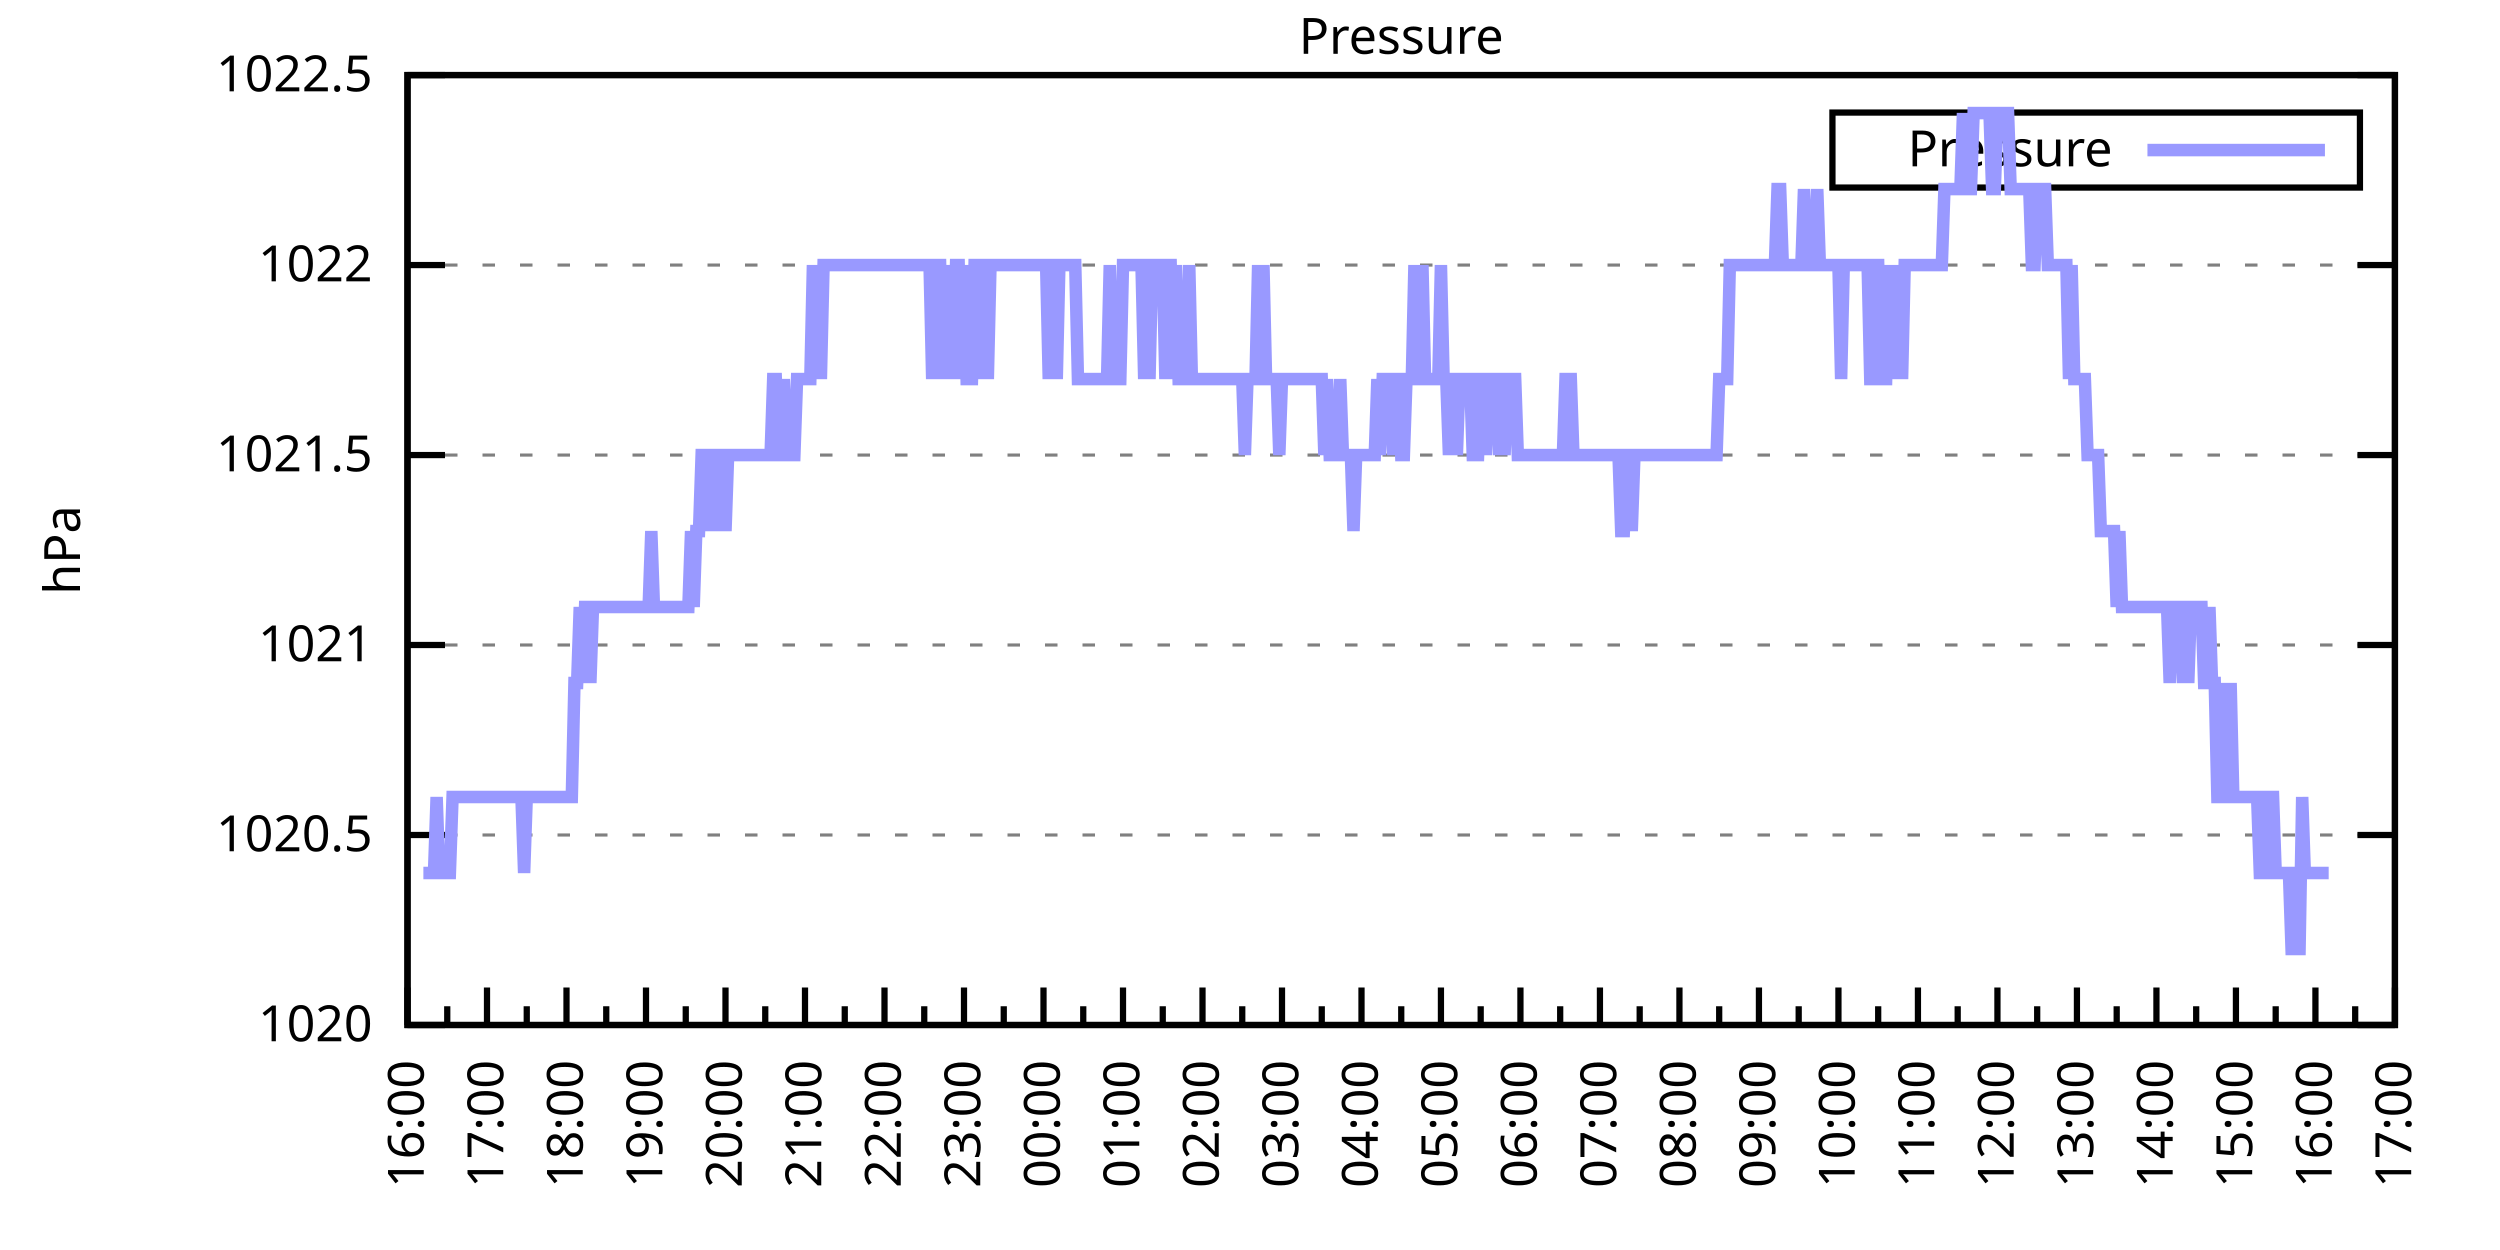
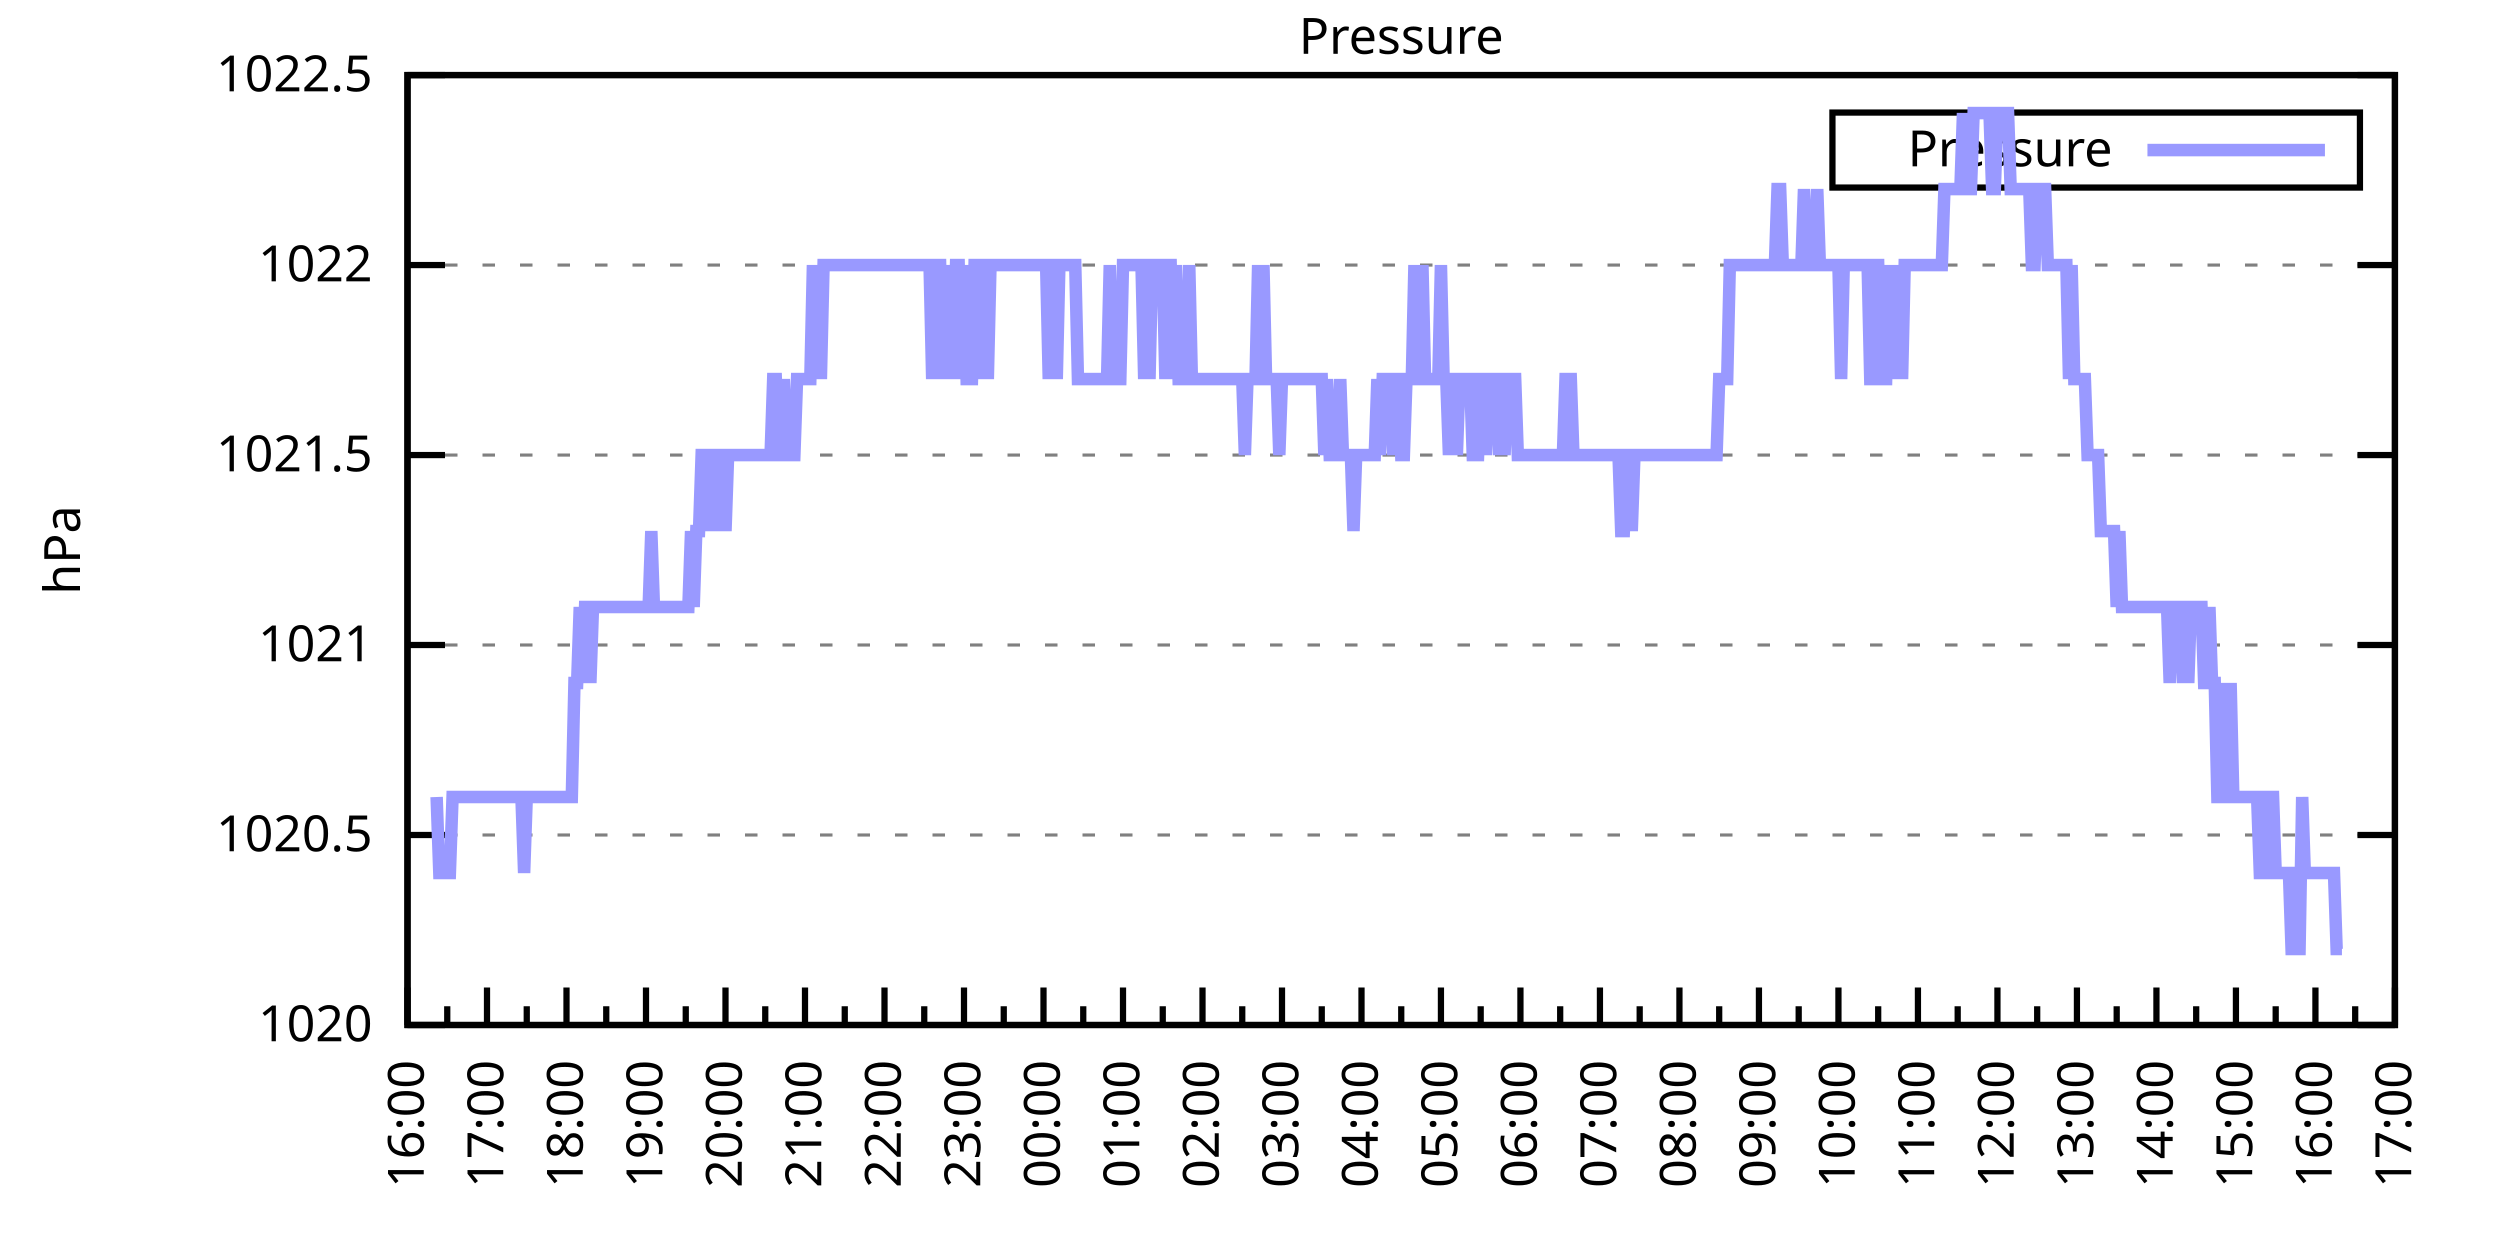
<svg xmlns="http://www.w3.org/2000/svg" xmlns:xlink="http://www.w3.org/1999/xlink" width="400" height="200" viewBox="0 0 400 200">
  <g id="gnuplot_canvas">
    <rect x="0" y="0" width="400" height="200" fill="none" />
    <defs>
      <circle id="gpDot" r="0.5" stroke-width="0.5" stroke="currentColor" />
      <path id="gpPt0" stroke-width="0.333" stroke="currentColor" d="M-1,0 h2 M0,-1 v2" />
      <path id="gpPt1" stroke-width="0.333" stroke="currentColor" d="M-1,-1 L1,1 M1,-1 L-1,1" />
      <path id="gpPt2" stroke-width="0.333" stroke="currentColor" d="M-1,0 L1,0 M0,-1 L0,1 M-1,-1 L1,1 M-1,1 L1,-1" />
      <rect id="gpPt3" stroke-width="0.333" stroke="currentColor" x="-1" y="-1" width="2" height="2" />
      <rect id="gpPt4" stroke-width="0.333" stroke="currentColor" fill="currentColor" x="-1" y="-1" width="2" height="2" />
      <circle id="gpPt5" stroke-width="0.333" stroke="currentColor" cx="0" cy="0" r="1" />
      <use xlink:href="#gpPt5" id="gpPt6" fill="currentColor" stroke="none" />
      <path id="gpPt7" stroke-width="0.333" stroke="currentColor" d="M0,-1.33 L-1.33,0.67 L1.33,0.67 z" />
      <use xlink:href="#gpPt7" id="gpPt8" fill="currentColor" stroke="none" />
      <use xlink:href="#gpPt7" id="gpPt9" stroke="currentColor" transform="rotate(180)" />
      <use xlink:href="#gpPt9" id="gpPt10" fill="currentColor" stroke="none" />
      <use xlink:href="#gpPt3" id="gpPt11" stroke="currentColor" transform="rotate(45)" />
      <use xlink:href="#gpPt11" id="gpPt12" fill="currentColor" stroke="none" />
      <path id="gpPt13" stroke-width="0.333" stroke="currentColor" d="M0,1.330 L1.265,0.411 L0.782,-1.067 L-0.782,-1.076 L-1.265,0.411 z" />
      <use xlink:href="#gpPt13" id="gpPt14" fill="currentColor" stroke="none" />
      <filter id="textbox" filterUnits="objectBoundingBox" x="0" y="0" height="1" width="1">
        <feFlood flood-color="white" flood-opacity="1" result="bgnd" />
        <feComposite in="SourceGraphic" in2="bgnd" operator="atop" />
      </filter>
      <filter id="greybox" filterUnits="objectBoundingBox" x="0" y="0" height="1" width="1">
        <feFlood flood-color="lightgrey" flood-opacity="1" result="grey" />
        <feComposite in="SourceGraphic" in2="grey" operator="atop" />
      </filter>
    </defs>
    <g fill="none" color="white" stroke="currentColor" stroke-width="1.00" stroke-linecap="butt" stroke-linejoin="miter">
</g>
    <g fill="none" color="black" stroke="currentColor" stroke-width="1.00" stroke-linecap="butt" stroke-linejoin="miter">
      <g stroke="none" shape-rendering="crispEdges">
        <polygon fill="rgb(255, 255, 255)" points="65.20,164.00 383.18,164.00 383.18,12.02 65.20,12.02 " />
      </g>
    </g>
    <g fill="none" color="black" stroke="currentColor" stroke-width="1.00" stroke-linecap="butt" stroke-linejoin="miter">
</g>
    <g fill="none" color="black" stroke="black" stroke-width="0.50" stroke-linecap="butt" stroke-linejoin="miter">
</g>
    <g fill="none" color="gray" stroke="currentColor" stroke-width="0.50" stroke-linecap="butt" stroke-linejoin="miter">
      <path stroke="gray" stroke-dasharray="2,4" class="gridline" d="M65.20,164.00 L383.19,164.00  " />
    </g>
    <g fill="none" color="gray" stroke="gray" stroke-width="1.00" stroke-linecap="butt" stroke-linejoin="miter">
</g>
    <g fill="none" color="black" stroke="currentColor" stroke-width="1.00" stroke-linecap="butt" stroke-linejoin="miter">
      <path stroke="black" d="M65.20,164.00 L71.20,164.00 M383.19,164.00 L377.19,164.00  " />
      <g transform="translate(59.60,166.60)" stroke="none" fill="black" font-family="Sans" font-size="8.00" text-anchor="end">
        <text>
          <tspan font-family="Sans"> 1020</tspan>
        </text>
      </g>
    </g>
    <g fill="none" color="black" stroke="currentColor" stroke-width="1.00" stroke-linecap="butt" stroke-linejoin="miter">
</g>
    <g fill="none" color="black" stroke="black" stroke-width="0.50" stroke-linecap="butt" stroke-linejoin="miter">
</g>
    <g fill="none" color="gray" stroke="currentColor" stroke-width="0.50" stroke-linecap="butt" stroke-linejoin="miter">
      <path stroke="gray" stroke-dasharray="2,4" class="gridline" d="M65.20,133.60 L383.19,133.60  " />
    </g>
    <g fill="none" color="gray" stroke="gray" stroke-width="1.00" stroke-linecap="butt" stroke-linejoin="miter">
</g>
    <g fill="none" color="black" stroke="currentColor" stroke-width="1.00" stroke-linecap="butt" stroke-linejoin="miter">
      <path stroke="black" d="M65.20,133.60 L71.20,133.60 M383.19,133.60 L377.19,133.60  " />
      <g transform="translate(59.60,136.20)" stroke="none" fill="black" font-family="Sans" font-size="8.00" text-anchor="end">
        <text>
          <tspan font-family="Sans"> 1020.5</tspan>
        </text>
      </g>
    </g>
    <g fill="none" color="black" stroke="currentColor" stroke-width="1.00" stroke-linecap="butt" stroke-linejoin="miter">
</g>
    <g fill="none" color="black" stroke="black" stroke-width="0.50" stroke-linecap="butt" stroke-linejoin="miter">
</g>
    <g fill="none" color="gray" stroke="currentColor" stroke-width="0.50" stroke-linecap="butt" stroke-linejoin="miter">
      <path stroke="gray" stroke-dasharray="2,4" class="gridline" d="M65.20,103.20 L383.19,103.20  " />
    </g>
    <g fill="none" color="gray" stroke="gray" stroke-width="1.00" stroke-linecap="butt" stroke-linejoin="miter">
</g>
    <g fill="none" color="black" stroke="currentColor" stroke-width="1.00" stroke-linecap="butt" stroke-linejoin="miter">
      <path stroke="black" d="M65.20,103.20 L71.20,103.20 M383.19,103.20 L377.19,103.20  " />
      <g transform="translate(59.60,105.80)" stroke="none" fill="black" font-family="Sans" font-size="8.00" text-anchor="end">
        <text>
          <tspan font-family="Sans"> 1021</tspan>
        </text>
      </g>
    </g>
    <g fill="none" color="black" stroke="currentColor" stroke-width="1.00" stroke-linecap="butt" stroke-linejoin="miter">
</g>
    <g fill="none" color="black" stroke="black" stroke-width="0.50" stroke-linecap="butt" stroke-linejoin="miter">
</g>
    <g fill="none" color="gray" stroke="currentColor" stroke-width="0.50" stroke-linecap="butt" stroke-linejoin="miter">
      <path stroke="gray" stroke-dasharray="2,4" class="gridline" d="M65.20,72.81 L383.19,72.81  " />
    </g>
    <g fill="none" color="gray" stroke="gray" stroke-width="1.00" stroke-linecap="butt" stroke-linejoin="miter">
</g>
    <g fill="none" color="black" stroke="currentColor" stroke-width="1.00" stroke-linecap="butt" stroke-linejoin="miter">
      <path stroke="black" d="M65.20,72.81 L71.20,72.81 M383.19,72.81 L377.19,72.81  " />
      <g transform="translate(59.60,75.41)" stroke="none" fill="black" font-family="Sans" font-size="8.00" text-anchor="end">
        <text>
          <tspan font-family="Sans"> 1021.5</tspan>
        </text>
      </g>
    </g>
    <g fill="none" color="black" stroke="currentColor" stroke-width="1.00" stroke-linecap="butt" stroke-linejoin="miter">
</g>
    <g fill="none" color="black" stroke="black" stroke-width="0.50" stroke-linecap="butt" stroke-linejoin="miter">
</g>
    <g fill="none" color="gray" stroke="currentColor" stroke-width="0.50" stroke-linecap="butt" stroke-linejoin="miter">
      <path stroke="gray" stroke-dasharray="2,4" class="gridline" d="M65.20,42.41 L383.19,42.41  " />
    </g>
    <g fill="none" color="gray" stroke="gray" stroke-width="1.00" stroke-linecap="butt" stroke-linejoin="miter">
</g>
    <g fill="none" color="black" stroke="currentColor" stroke-width="1.00" stroke-linecap="butt" stroke-linejoin="miter">
      <path stroke="black" d="M65.20,42.41 L71.20,42.41 M383.19,42.41 L377.19,42.41  " />
      <g transform="translate(59.60,45.01)" stroke="none" fill="black" font-family="Sans" font-size="8.00" text-anchor="end">
        <text>
          <tspan font-family="Sans"> 1022</tspan>
        </text>
      </g>
    </g>
    <g fill="none" color="black" stroke="currentColor" stroke-width="1.00" stroke-linecap="butt" stroke-linejoin="miter">
</g>
    <g fill="none" color="black" stroke="black" stroke-width="0.50" stroke-linecap="butt" stroke-linejoin="miter">
</g>
    <g fill="none" color="gray" stroke="currentColor" stroke-width="0.50" stroke-linecap="butt" stroke-linejoin="miter">
      <path stroke="gray" stroke-dasharray="2,4" class="gridline" d="M65.20,12.01 L383.19,12.01  " />
    </g>
    <g fill="none" color="gray" stroke="gray" stroke-width="1.00" stroke-linecap="butt" stroke-linejoin="miter">
</g>
    <g fill="none" color="black" stroke="currentColor" stroke-width="1.00" stroke-linecap="butt" stroke-linejoin="miter">
      <path stroke="black" d="M65.20,12.01 L71.20,12.01 M383.19,12.01 L377.19,12.01  " />
      <g transform="translate(59.60,14.61)" stroke="none" fill="black" font-family="Sans" font-size="8.00" text-anchor="end">
        <text>
          <tspan font-family="Sans"> 1022.5</tspan>
        </text>
      </g>
    </g>
    <g fill="none" color="black" stroke="currentColor" stroke-width="1.00" stroke-linecap="butt" stroke-linejoin="miter">
      <path stroke="black" d="M65.20,164.00 L65.20,158.00  " />
      <g transform="translate(67.80,169.60) rotate(270)" stroke="none" fill="black" font-family="Sans" font-size="8.00" text-anchor="end">
        <text>
          <tspan font-family="Sans">16:00</tspan>
        </text>
      </g>
    </g>
    <g fill="none" color="black" stroke="currentColor" stroke-width="1.00" stroke-linecap="butt" stroke-linejoin="miter">
      <path stroke="black" d="M71.56,164.00 L71.56,161.00 M77.92,164.00 L77.92,158.00  " />
      <g transform="translate(80.52,169.60) rotate(270)" stroke="none" fill="black" font-family="Sans" font-size="8.00" text-anchor="end">
        <text>
          <tspan font-family="Sans">17:00</tspan>
        </text>
      </g>
    </g>
    <g fill="none" color="black" stroke="currentColor" stroke-width="1.00" stroke-linecap="butt" stroke-linejoin="miter">
      <path stroke="black" d="M84.28,164.00 L84.28,161.00 M90.64,164.00 L90.64,158.00  " />
      <g transform="translate(93.24,169.60) rotate(270)" stroke="none" fill="black" font-family="Sans" font-size="8.00" text-anchor="end">
        <text>
          <tspan font-family="Sans">18:00</tspan>
        </text>
      </g>
    </g>
    <g fill="none" color="black" stroke="currentColor" stroke-width="1.00" stroke-linecap="butt" stroke-linejoin="miter">
      <path stroke="black" d="M97.00,164.00 L97.00,161.00 M103.36,164.00 L103.36,158.00  " />
      <g transform="translate(105.96,169.60) rotate(270)" stroke="none" fill="black" font-family="Sans" font-size="8.00" text-anchor="end">
        <text>
          <tspan font-family="Sans">19:00</tspan>
        </text>
      </g>
    </g>
    <g fill="none" color="black" stroke="currentColor" stroke-width="1.00" stroke-linecap="butt" stroke-linejoin="miter">
      <path stroke="black" d="M109.72,164.00 L109.72,161.00 M116.08,164.00 L116.08,158.00  " />
      <g transform="translate(118.68,169.60) rotate(270)" stroke="none" fill="black" font-family="Sans" font-size="8.00" text-anchor="end">
        <text>
          <tspan font-family="Sans">20:00</tspan>
        </text>
      </g>
    </g>
    <g fill="none" color="black" stroke="currentColor" stroke-width="1.00" stroke-linecap="butt" stroke-linejoin="miter">
      <path stroke="black" d="M122.44,164.00 L122.44,161.00 M128.80,164.00 L128.80,158.00  " />
      <g transform="translate(131.40,169.60) rotate(270)" stroke="none" fill="black" font-family="Sans" font-size="8.00" text-anchor="end">
        <text>
          <tspan font-family="Sans">21:00</tspan>
        </text>
      </g>
    </g>
    <g fill="none" color="black" stroke="currentColor" stroke-width="1.00" stroke-linecap="butt" stroke-linejoin="miter">
      <path stroke="black" d="M135.16,164.00 L135.16,161.00 M141.52,164.00 L141.52,158.00  " />
      <g transform="translate(144.12,169.60) rotate(270)" stroke="none" fill="black" font-family="Sans" font-size="8.00" text-anchor="end">
        <text>
          <tspan font-family="Sans">22:00</tspan>
        </text>
      </g>
    </g>
    <g fill="none" color="black" stroke="currentColor" stroke-width="1.00" stroke-linecap="butt" stroke-linejoin="miter">
      <path stroke="black" d="M147.88,164.00 L147.88,161.00 M154.24,164.00 L154.24,158.00  " />
      <g transform="translate(156.84,169.60) rotate(270)" stroke="none" fill="black" font-family="Sans" font-size="8.00" text-anchor="end">
        <text>
          <tspan font-family="Sans">23:00</tspan>
        </text>
      </g>
    </g>
    <g fill="none" color="black" stroke="currentColor" stroke-width="1.00" stroke-linecap="butt" stroke-linejoin="miter">
      <path stroke="black" d="M160.60,164.00 L160.60,161.00 M166.96,164.00 L166.96,158.00  " />
      <g transform="translate(169.56,169.60) rotate(270)" stroke="none" fill="black" font-family="Sans" font-size="8.00" text-anchor="end">
        <text>
          <tspan font-family="Sans">00:00</tspan>
        </text>
      </g>
    </g>
    <g fill="none" color="black" stroke="currentColor" stroke-width="1.00" stroke-linecap="butt" stroke-linejoin="miter">
      <path stroke="black" d="M173.32,164.00 L173.32,161.00 M179.68,164.00 L179.68,158.00  " />
      <g transform="translate(182.28,169.60) rotate(270)" stroke="none" fill="black" font-family="Sans" font-size="8.00" text-anchor="end">
        <text>
          <tspan font-family="Sans">01:00</tspan>
        </text>
      </g>
    </g>
    <g fill="none" color="black" stroke="currentColor" stroke-width="1.00" stroke-linecap="butt" stroke-linejoin="miter">
      <path stroke="black" d="M186.04,164.00 L186.04,161.00 M192.40,164.00 L192.40,158.00  " />
      <g transform="translate(195.00,169.60) rotate(270)" stroke="none" fill="black" font-family="Sans" font-size="8.00" text-anchor="end">
        <text>
          <tspan font-family="Sans">02:00</tspan>
        </text>
      </g>
    </g>
    <g fill="none" color="black" stroke="currentColor" stroke-width="1.00" stroke-linecap="butt" stroke-linejoin="miter">
      <path stroke="black" d="M198.76,164.00 L198.76,161.00 M205.12,164.00 L205.12,158.00  " />
      <g transform="translate(207.72,169.60) rotate(270)" stroke="none" fill="black" font-family="Sans" font-size="8.00" text-anchor="end">
        <text>
          <tspan font-family="Sans">03:00</tspan>
        </text>
      </g>
    </g>
    <g fill="none" color="black" stroke="currentColor" stroke-width="1.00" stroke-linecap="butt" stroke-linejoin="miter">
      <path stroke="black" d="M211.48,164.00 L211.48,161.00 M217.84,164.00 L217.84,158.00  " />
      <g transform="translate(220.44,169.60) rotate(270)" stroke="none" fill="black" font-family="Sans" font-size="8.00" text-anchor="end">
        <text>
          <tspan font-family="Sans">04:00</tspan>
        </text>
      </g>
    </g>
    <g fill="none" color="black" stroke="currentColor" stroke-width="1.00" stroke-linecap="butt" stroke-linejoin="miter">
      <path stroke="black" d="M224.20,164.00 L224.20,161.00 M230.55,164.00 L230.55,158.00  " />
      <g transform="translate(233.15,169.60) rotate(270)" stroke="none" fill="black" font-family="Sans" font-size="8.00" text-anchor="end">
        <text>
          <tspan font-family="Sans">05:00</tspan>
        </text>
      </g>
    </g>
    <g fill="none" color="black" stroke="currentColor" stroke-width="1.00" stroke-linecap="butt" stroke-linejoin="miter">
      <path stroke="black" d="M236.91,164.00 L236.91,161.00 M243.27,164.00 L243.27,158.00  " />
      <g transform="translate(245.87,169.60) rotate(270)" stroke="none" fill="black" font-family="Sans" font-size="8.00" text-anchor="end">
        <text>
          <tspan font-family="Sans">06:00</tspan>
        </text>
      </g>
    </g>
    <g fill="none" color="black" stroke="currentColor" stroke-width="1.00" stroke-linecap="butt" stroke-linejoin="miter">
      <path stroke="black" d="M249.63,164.00 L249.63,161.00 M255.99,164.00 L255.99,158.00  " />
      <g transform="translate(258.59,169.60) rotate(270)" stroke="none" fill="black" font-family="Sans" font-size="8.00" text-anchor="end">
        <text>
          <tspan font-family="Sans">07:00</tspan>
        </text>
      </g>
    </g>
    <g fill="none" color="black" stroke="currentColor" stroke-width="1.00" stroke-linecap="butt" stroke-linejoin="miter">
      <path stroke="black" d="M262.35,164.00 L262.35,161.00 M268.71,164.00 L268.71,158.00  " />
      <g transform="translate(271.31,169.60) rotate(270)" stroke="none" fill="black" font-family="Sans" font-size="8.00" text-anchor="end">
        <text>
          <tspan font-family="Sans">08:00</tspan>
        </text>
      </g>
    </g>
    <g fill="none" color="black" stroke="currentColor" stroke-width="1.00" stroke-linecap="butt" stroke-linejoin="miter">
      <path stroke="black" d="M275.07,164.00 L275.07,161.00 M281.43,164.00 L281.43,158.00  " />
      <g transform="translate(284.03,169.60) rotate(270)" stroke="none" fill="black" font-family="Sans" font-size="8.00" text-anchor="end">
        <text>
          <tspan font-family="Sans">09:00</tspan>
        </text>
      </g>
    </g>
    <g fill="none" color="black" stroke="currentColor" stroke-width="1.00" stroke-linecap="butt" stroke-linejoin="miter">
      <path stroke="black" d="M287.79,164.00 L287.79,161.00 M294.15,164.00 L294.15,158.00  " />
      <g transform="translate(296.75,169.60) rotate(270)" stroke="none" fill="black" font-family="Sans" font-size="8.00" text-anchor="end">
        <text>
          <tspan font-family="Sans">10:00</tspan>
        </text>
      </g>
    </g>
    <g fill="none" color="black" stroke="currentColor" stroke-width="1.00" stroke-linecap="butt" stroke-linejoin="miter">
      <path stroke="black" d="M300.51,164.00 L300.51,161.00 M306.87,164.00 L306.87,158.00  " />
      <g transform="translate(309.47,169.60) rotate(270)" stroke="none" fill="black" font-family="Sans" font-size="8.00" text-anchor="end">
        <text>
          <tspan font-family="Sans">11:00</tspan>
        </text>
      </g>
    </g>
    <g fill="none" color="black" stroke="currentColor" stroke-width="1.00" stroke-linecap="butt" stroke-linejoin="miter">
      <path stroke="black" d="M313.23,164.00 L313.23,161.00 M319.59,164.00 L319.59,158.00  " />
      <g transform="translate(322.19,169.60) rotate(270)" stroke="none" fill="black" font-family="Sans" font-size="8.00" text-anchor="end">
        <text>
          <tspan font-family="Sans">12:00</tspan>
        </text>
      </g>
    </g>
    <g fill="none" color="black" stroke="currentColor" stroke-width="1.00" stroke-linecap="butt" stroke-linejoin="miter">
      <path stroke="black" d="M325.95,164.00 L325.95,161.00 M332.31,164.00 L332.31,158.00  " />
      <g transform="translate(334.91,169.60) rotate(270)" stroke="none" fill="black" font-family="Sans" font-size="8.00" text-anchor="end">
        <text>
          <tspan font-family="Sans">13:00</tspan>
        </text>
      </g>
    </g>
    <g fill="none" color="black" stroke="currentColor" stroke-width="1.00" stroke-linecap="butt" stroke-linejoin="miter">
      <path stroke="black" d="M338.67,164.00 L338.67,161.00 M345.03,164.00 L345.03,158.00  " />
      <g transform="translate(347.63,169.60) rotate(270)" stroke="none" fill="black" font-family="Sans" font-size="8.00" text-anchor="end">
        <text>
          <tspan font-family="Sans">14:00</tspan>
        </text>
      </g>
    </g>
    <g fill="none" color="black" stroke="currentColor" stroke-width="1.00" stroke-linecap="butt" stroke-linejoin="miter">
      <path stroke="black" d="M351.39,164.00 L351.39,161.00 M357.75,164.00 L357.75,158.00  " />
      <g transform="translate(360.35,169.60) rotate(270)" stroke="none" fill="black" font-family="Sans" font-size="8.00" text-anchor="end">
        <text>
          <tspan font-family="Sans">15:00</tspan>
        </text>
      </g>
    </g>
    <g fill="none" color="black" stroke="currentColor" stroke-width="1.00" stroke-linecap="butt" stroke-linejoin="miter">
      <path stroke="black" d="M364.11,164.00 L364.11,161.00 M370.47,164.00 L370.47,158.00  " />
      <g transform="translate(373.07,169.60) rotate(270)" stroke="none" fill="black" font-family="Sans" font-size="8.00" text-anchor="end">
        <text>
          <tspan font-family="Sans">16:00</tspan>
        </text>
      </g>
    </g>
    <g fill="none" color="black" stroke="currentColor" stroke-width="1.00" stroke-linecap="butt" stroke-linejoin="miter">
      <path stroke="black" d="M376.83,164.00 L376.83,161.00 M383.19,164.00 L383.19,158.00  " />
      <g transform="translate(385.79,169.60) rotate(270)" stroke="none" fill="black" font-family="Sans" font-size="8.00" text-anchor="end">
        <text>
          <tspan font-family="Sans">17:00</tspan>
        </text>
      </g>
    </g>
    <g fill="none" color="black" stroke="currentColor" stroke-width="1.00" stroke-linecap="butt" stroke-linejoin="miter">
</g>
    <g fill="none" color="black" stroke="currentColor" stroke-width="1.00" stroke-linecap="butt" stroke-linejoin="miter">
      <path stroke="black" d="M65.20,12.01 L65.20,164.00 L383.19,164.00 L383.19,12.01 L65.20,12.01 Z  " />
    </g>
    <g fill="none" color="black" stroke="currentColor" stroke-width="1.00" stroke-linecap="butt" stroke-linejoin="miter">
      <g transform="translate(12.80,88.01) rotate(270)" stroke="none" fill="black" font-family="Sans" font-size="8.00" text-anchor="middle">
        <text>
          <tspan font-family="Sans">hPa</tspan>
        </text>
      </g>
    </g>
    <g fill="none" color="black" stroke="currentColor" stroke-width="1.00" stroke-linecap="butt" stroke-linejoin="miter">
</g>
    <g fill="none" color="black" stroke="currentColor" stroke-width="1.00" stroke-linecap="butt" stroke-linejoin="miter">
      <path stroke="black" d="M293.19,30.01 L293.19,18.01 L377.59,18.01 L377.59,30.01 L293.19,30.01 Z  " />
    </g>
    <g id="Pressure_plot_1">
      <g fill="none" color="white" stroke="black" stroke-width="2.00" stroke-linecap="butt" stroke-linejoin="miter">
</g>
      <g fill="none" color="black" stroke="currentColor" stroke-width="2.00" stroke-linecap="butt" stroke-linejoin="miter">
        <g transform="translate(337.99,26.61)" stroke="none" fill="black" font-family="Sans" font-size="8.00" text-anchor="end">
          <text>
            <tspan font-family="Sans">Pressure</tspan>
          </text>
        </g>
      </g>
      <g fill="none" color="black" stroke="currentColor" stroke-width="2.00" stroke-linecap="butt" stroke-linejoin="miter">
-         <path stroke="rgb(153, 153, 255)" d="M343.59,24.01 L371.99,24.01 M67.74,139.68 L68.17,139.68 L68.59,139.68 L69.02,139.68 L69.44,139.68 L69.86,127.52   L70.29,139.68 L70.71,139.68 L71.14,139.68 L71.56,139.68 L71.98,139.68 L72.41,127.52 L72.83,127.52 L73.26,127.52   L73.68,127.52 L74.10,127.52 L74.53,127.52 L74.95,127.52 L75.38,127.52 L75.80,127.52 L76.22,127.52 L76.65,127.52   L77.07,127.52 L77.50,127.52 L77.92,127.52 L78.34,127.52 L78.77,127.52 L79.19,127.52 L79.62,127.52 L80.04,127.52   L80.46,127.52 L80.89,127.52 L81.31,127.52 L81.74,127.52 L82.16,127.52 L82.58,127.52 L83.01,127.52 L83.43,127.52   L83.86,139.68 L84.28,127.52 L84.70,127.52 L85.13,127.52 L85.55,127.52 L85.98,127.52 L86.40,127.52 L86.82,127.52   L87.25,127.52 L87.67,127.52 L88.10,127.52 L88.52,127.52 L88.94,127.52 L89.37,127.52 L89.79,127.52 L90.22,127.52   L90.64,127.52 L91.06,127.52 L91.49,127.52 L91.91,109.28 L92.34,109.28 L92.76,97.12 L93.18,109.28 L93.61,97.12   L94.03,97.12 L94.46,109.28 L94.88,97.12 L95.30,97.12 L95.73,97.12 L96.15,97.12 L96.58,97.12 L97.00,97.12   L97.42,97.12 L97.85,97.12 L98.27,97.12 L98.69,97.12 L99.12,97.12 L99.54,97.12 L99.97,97.12 L100.39,97.12   L100.81,97.12 L101.24,97.12 L101.66,97.12 L102.09,97.12 L102.51,97.12 L102.93,97.12 L103.36,97.12 L103.78,97.12   L104.21,84.97 L104.63,97.12 L105.05,97.12 L105.48,97.12 L105.90,97.12 L106.33,97.12 L106.75,97.12 L107.17,97.12   L107.60,97.12 L108.02,97.12 L108.45,97.12 L108.87,97.12 L109.29,97.12 L109.72,97.12 L110.14,97.12 L110.57,84.97   L110.99,97.12 L111.41,84.97 L111.84,84.97 L112.26,72.81 L112.69,72.81 L113.11,84.97 L113.53,72.81 L113.96,72.81   L114.38,72.81 L114.81,84.97 L115.23,72.81 L115.65,72.81 L116.08,84.97 L116.50,72.81 L116.93,72.81 L117.35,72.81   L117.77,72.81 L118.20,72.81 L118.62,72.81 L119.05,72.81 L119.47,72.81 L119.89,72.81 L120.32,72.81 L120.74,72.81   L121.17,72.81 L121.59,72.81 L122.01,72.81 L122.44,72.81 L122.86,72.81 L123.29,72.81 L123.71,60.65 L124.13,60.65   L124.56,72.81 L124.98,72.81 L125.41,60.65 L125.83,72.81 L126.25,72.81 L126.68,72.81 L127.10,72.81 L127.53,60.65   L127.95,60.65 L128.37,60.65 L128.80,60.65 L129.22,60.65 L129.65,60.65 L130.07,42.41 L130.49,60.65 L130.92,42.41   L131.34,60.65 L131.77,42.41 L132.19,42.41 L132.61,42.41 L133.04,42.41 L133.46,42.41 L133.89,42.41 L134.31,42.41   L134.73,42.41 L135.16,42.41 L135.58,42.41 L136.01,42.41 L136.43,42.41 L136.85,42.41 L137.28,42.41 L137.70,42.41   L138.13,42.41 L138.55,42.41 L138.97,42.41 L139.40,42.41 L139.82,42.41 L140.25,42.41 L140.67,42.41 L141.09,42.41   L141.52,42.41 L141.94,42.41 L142.37,42.41 L142.79,42.41 L143.21,42.41 L143.64,42.41 L144.06,42.41 L144.49,42.41   L144.91,42.41 L145.33,42.41 L145.76,42.41 L146.18,42.41 L146.61,42.41 L147.03,42.41 L147.45,42.41 L147.88,42.41   L148.30,42.41 L148.73,42.41 L149.15,60.65 L149.57,42.41 L150.00,42.41 L150.42,42.41 L150.85,60.65 L151.27,42.41   L151.69,60.65 L152.12,42.41 L152.54,60.65 L152.97,42.41 L153.39,42.41 L153.81,60.65 L154.24,42.41 L154.66,60.65   L155.09,60.65 L155.51,60.65 L155.93,42.41 L156.36,42.41 L156.78,42.41 L157.21,60.65 L157.63,42.41 L158.05,60.65   L158.48,42.41 L158.90,42.41 L159.33,42.41 L159.75,42.41 L160.60,42.41 L161.44,42.41 L161.87,42.41 L162.29,42.41   L162.72,42.41 L163.14,42.41 L163.56,42.41 L163.99,42.41 L164.41,42.41 L164.84,42.41 L165.26,42.41 L165.68,42.41   L166.11,42.41 L166.53,42.41 L166.96,42.41 L167.38,42.41 L167.80,60.65 L168.23,42.41 L168.65,42.41 L169.08,60.65   L169.50,42.41 L169.92,42.41 L170.35,42.41 L170.77,42.41 L171.20,42.41 L171.62,42.41 L172.04,42.41 L172.47,60.65   L172.89,60.65 L173.32,60.65 L173.74,60.65 L174.16,60.65 L174.59,60.65 L175.01,60.65 L175.44,60.65 L175.86,60.65   L176.28,60.65 L176.71,60.65 L177.13,60.65 L177.56,42.41 L177.98,60.65 L178.40,60.65 L178.83,60.65 L179.25,60.65   L179.68,42.41 L180.10,42.41 L180.52,42.41 L180.95,42.41 L181.37,42.41 L181.80,42.41 L182.22,42.41 L182.64,42.41   L183.07,60.65 L183.49,42.41 L183.92,60.65 L184.34,42.41 L184.76,42.41 L185.19,42.41 L185.61,42.41 L186.04,42.41   L186.46,60.65 L186.88,42.41 L187.31,42.41 L187.73,60.65 L188.16,42.41 L188.58,60.65 L189.00,60.65 L189.43,60.65   L189.85,60.65 L190.28,42.41 L190.70,60.65 L191.12,60.65 L191.55,60.65 L191.97,60.65 L192.40,60.65 L192.82,60.65   L193.24,60.65 L193.67,60.65 L194.09,60.65 L194.52,60.65 L194.94,60.65 L195.36,60.65 L195.79,60.65 L196.21,60.65   L196.64,60.65 L197.06,60.65 L197.48,60.65 L197.91,60.65 L198.33,60.65 L198.76,60.65 L199.18,72.81 L199.60,60.65   L200.03,60.65 L200.45,60.65 L200.88,60.65 L201.30,42.41 L201.72,60.65 L202.15,42.41 L202.57,60.65 L203.00,60.65   L203.42,60.65 L203.84,60.65 L204.27,60.65 L204.69,72.81 L205.12,60.65 L205.54,60.65 L205.96,60.65 L206.39,60.65   L206.81,60.65 L207.24,60.65 L207.66,60.65 L208.08,60.65 L208.51,60.65 L208.93,60.65 L209.36,60.65 L209.78,60.65   L210.20,60.65 L210.63,60.65 L211.05,60.65 L211.48,60.65 L211.90,72.81 L212.32,60.65 L212.75,72.81 L213.17,72.81   L213.60,72.81 L214.02,72.81 L214.44,60.65 L214.87,72.81 L215.29,72.81 L215.72,72.81 L216.14,72.81 L216.56,84.97   L216.99,72.81 L217.41,72.81 L217.84,72.81 L218.26,72.81 L218.68,72.81 L219.11,72.81 L219.53,72.81 L219.96,72.81   L220.38,60.65 L220.80,72.81 L221.23,60.65 L221.65,60.65 L222.08,60.65 L222.50,60.65 L222.92,72.81 L223.35,60.65   L223.77,60.65 L224.20,72.81 L224.62,72.81 L225.04,60.65 L225.47,60.65 L225.89,60.65 L226.31,42.41 L226.74,60.65   L227.16,60.65 L227.59,42.41 L228.01,60.65 L228.43,60.65 L228.86,60.65 L229.28,60.65 L229.71,60.65 L230.13,60.65   L230.55,42.41 L230.98,60.65 L231.40,60.65 L231.83,72.81 L232.25,60.65 L232.67,60.65 L233.10,72.81 L233.52,60.65   L233.95,60.65 L234.37,60.65 L234.79,60.65 L235.22,60.65 L235.64,72.81 L236.07,72.81 L236.49,72.81 L236.91,60.65   L237.34,60.65 L237.76,72.81 L238.19,60.65 L238.61,60.65 L239.03,60.65 L239.46,60.65 L239.88,72.81 L240.31,60.65   L240.73,72.81 L241.15,60.65 L241.58,60.65 L242.00,60.65 L242.43,60.65 L242.85,72.81 L243.27,72.81 L243.70,72.81   L244.12,72.81 L244.55,72.81 L244.97,72.81 L245.39,72.81 L245.82,72.81 L246.24,72.81 L246.67,72.81 L247.09,72.81   L247.51,72.81 L247.94,72.81 L248.36,72.81 L248.79,72.81 L249.21,72.81 L249.63,72.81 L250.06,72.81 L250.48,60.65   L250.91,60.65 L251.33,60.65 L251.75,72.81 L252.18,72.81 L252.60,72.81 L253.03,72.81 L253.45,72.81 L253.87,72.81   L254.30,72.81 L254.72,72.81 L255.15,72.81 L255.57,72.81 L255.99,72.81 L256.42,72.81 L256.84,72.81 L257.27,72.81   L257.69,72.81 L258.11,72.81 L258.54,72.81 L258.96,72.81 L259.39,84.97 L259.81,84.97 L260.23,72.81 L260.66,72.81   L261.08,84.97 L261.51,72.81 L261.93,72.81 L262.35,72.81 L262.78,72.81 L263.20,72.81 L263.63,72.81 L264.05,72.81   L264.47,72.81 L264.90,72.81 L265.32,72.81 L265.75,72.81 L266.17,72.81 L266.59,72.81 L267.02,72.81 L267.44,72.81   L267.87,72.81 L268.29,72.81 L268.71,72.81 L269.14,72.81 L269.56,72.81 L269.99,72.81 L270.41,72.81 L270.83,72.81   L271.26,72.81 L271.68,72.81 L272.11,72.81 L272.53,72.81 L272.95,72.81 L273.38,72.81 L273.80,72.81 L274.23,72.81   L274.65,72.81 L275.07,60.65 L275.50,60.65 L275.92,60.65 L276.35,60.65 L276.77,42.41 L277.19,42.41 L277.62,42.41   L278.04,42.41 L278.47,42.41 L278.89,42.41 L279.31,42.41 L279.74,42.41 L280.16,42.41 L280.59,42.41 L281.01,42.41   L281.43,42.41 L281.86,42.41 L282.28,42.41 L282.71,42.41 L283.13,42.41 L283.55,42.41 L283.98,42.41 L284.40,30.25   L284.83,30.25 L285.25,42.41 L285.67,42.41 L286.10,42.41 L286.52,42.41 L286.95,42.41 L287.37,42.41 L287.79,42.41   L288.22,42.41 L288.64,30.25 L289.06,42.41 L289.49,42.41 L289.91,42.41 L290.34,42.41 L290.76,30.25 L291.18,42.41   L291.61,42.41 L292.03,42.41 L292.46,42.41 L292.88,42.41 L293.30,42.41 L293.73,42.41 L294.15,42.41 L294.58,60.65   L295.00,42.41 L295.42,42.41 L295.85,42.41 L296.27,42.41 L296.70,42.41 L297.12,42.41 L297.54,42.41 L297.97,42.41   L298.39,42.41 L298.82,42.41 L299.24,60.65 L299.66,60.65 L300.09,42.41 L300.51,42.41 L300.94,60.65 L301.36,60.65   L301.78,60.65 L302.21,42.41 L302.63,60.65 L303.06,42.41 L303.48,60.65 L303.90,42.41 L304.33,60.65 L304.75,42.41   L305.18,42.41 L305.60,42.41 L306.02,42.41 L306.45,42.41 L306.87,42.41 L307.30,42.41 L307.72,42.41 L308.14,42.41   L308.57,42.41 L308.99,42.41 L309.42,42.41 L309.84,42.41 L310.26,42.41 L310.69,42.41 L311.11,30.25 L311.54,30.25   L311.96,30.25 L312.38,30.25 L312.81,30.25 L313.23,30.25 L313.66,30.25 L314.08,18.09 L314.50,30.25 L314.93,30.25   L315.35,30.25 L315.78,18.09 L316.20,18.09 L316.62,18.09 L317.05,18.09 L317.47,18.09 L317.90,18.09 L318.32,18.09   L318.74,30.25 L319.17,30.25 L319.59,18.09 L320.02,18.09 L320.44,18.09 L320.86,18.09 L321.29,18.09 L321.71,30.25   L322.14,30.25 L322.56,30.25 L322.98,30.25 L323.41,30.25 L323.83,30.25 L324.26,30.25 L324.68,30.25 L325.10,42.41   L325.53,42.41 L325.95,30.25 L326.38,30.25 L326.80,30.25 L327.22,30.25 L327.65,42.41 L328.07,42.41 L328.50,42.41   L328.92,42.41 L329.34,42.41 L329.77,42.41 L330.19,42.41 L330.62,42.41 L331.04,60.65 L331.46,42.41 L331.89,60.65   L332.31,60.65 L332.74,60.65 L333.16,60.65 L333.58,60.65 L334.01,72.81 L334.43,72.81 L334.86,72.81 L335.28,72.81   L335.70,72.81 L336.13,84.97 L336.55,84.97 L336.98,84.97 L337.40,84.97 L337.82,84.97 L338.25,84.97 L338.67,97.12   L339.10,84.97 L339.52,97.12 L339.94,97.12 L340.37,97.12 L340.79,97.12 L341.22,97.12 L341.64,97.12 L342.06,97.12   L342.49,97.12 L342.91,97.12 L343.34,97.12 L343.76,97.12 L344.18,97.12 L344.61,97.12 L345.03,97.12 L345.46,97.12   L345.88,97.12 L346.30,97.12 L346.73,97.12 L347.15,109.28 L347.58,97.12 L348.00,97.12 L348.42,97.12 L348.85,97.12   L349.27,109.28 L349.70,97.12 L350.12,109.28 L350.54,97.12 L350.97,97.12 L351.39,97.12 L351.81,97.12 L352.24,97.12   L352.66,109.28 L353.09,109.28 L353.51,97.12 L353.93,109.28 L354.36,109.28 L354.78,127.52 L355.21,127.52 L355.63,127.52   L356.05,109.28 L356.48,127.52 L356.90,109.28 L357.33,127.52 L357.75,127.52 L358.17,127.52 L358.60,127.52 L359.02,127.52   L359.45,127.52 L359.87,127.52 L360.29,127.52 L360.72,127.52 L361.14,127.52 L361.57,139.68 L361.99,139.68 L362.41,139.68   L362.84,127.52 L363.26,127.52 L363.69,127.52 L364.11,139.68 L364.53,139.68 L364.96,139.68 L365.38,139.68 L365.81,139.68   L366.23,139.68 L366.65,151.84 L367.08,151.84 L367.50,151.84 L367.93,151.84 L368.35,127.52 L368.77,139.68 L369.20,139.68   L369.62,139.68 L370.05,139.68 L370.47,139.68 L370.89,139.68 L371.32,139.68 L371.74,139.68 L372.17,139.68 L372.59,139.68    " />
+         <path stroke="rgb(153, 153, 255)" d="M343.59,24.01 L371.99,24.01 M69.86,127.52 L70.29,139.68 L70.71,139.68 L71.14,139.68 L71.56,139.68 L71.98,139.68   L72.41,127.52 L72.83,127.52 L73.26,127.52 L73.68,127.52 L74.10,127.52 L74.53,127.52 L74.95,127.52 L75.38,127.52   L75.80,127.52 L76.22,127.52 L76.65,127.52 L77.07,127.52 L77.50,127.52 L77.92,127.52 L78.34,127.52 L78.77,127.52   L79.19,127.52 L79.62,127.52 L80.04,127.52 L80.46,127.52 L80.89,127.52 L81.31,127.52 L81.74,127.52 L82.16,127.52   L82.58,127.52 L83.01,127.52 L83.43,127.52 L83.86,139.68 L84.28,127.52 L84.70,127.52 L85.13,127.52 L85.55,127.52   L85.98,127.52 L86.40,127.52 L86.82,127.52 L87.25,127.52 L87.67,127.52 L88.10,127.52 L88.52,127.52 L88.94,127.52   L89.37,127.52 L89.79,127.52 L90.22,127.52 L90.64,127.52 L91.06,127.52 L91.49,127.52 L91.91,109.28 L92.34,109.28   L92.76,97.12 L93.18,109.28 L93.61,97.12 L94.03,97.12 L94.46,109.28 L94.88,97.12 L95.30,97.12 L95.73,97.12   L96.15,97.12 L96.58,97.12 L97.00,97.12 L97.42,97.12 L97.85,97.12 L98.27,97.12 L98.69,97.12 L99.12,97.12   L99.54,97.12 L99.97,97.12 L100.39,97.12 L100.81,97.12 L101.24,97.12 L101.66,97.12 L102.09,97.12 L102.51,97.12   L102.93,97.12 L103.36,97.12 L103.78,97.12 L104.21,84.97 L104.63,97.12 L105.05,97.12 L105.48,97.12 L105.90,97.12   L106.33,97.12 L106.75,97.12 L107.17,97.12 L107.60,97.12 L108.02,97.12 L108.45,97.12 L108.87,97.12 L109.29,97.12   L109.72,97.12 L110.14,97.12 L110.57,84.97 L110.99,97.12 L111.41,84.97 L111.84,84.97 L112.26,72.81 L112.69,72.81   L113.11,84.97 L113.53,72.81 L113.96,72.81 L114.38,72.81 L114.81,84.97 L115.23,72.81 L115.65,72.81 L116.08,84.97   L116.50,72.81 L116.93,72.81 L117.35,72.81 L117.77,72.81 L118.20,72.81 L118.62,72.81 L119.05,72.81 L119.47,72.81   L119.89,72.81 L120.32,72.81 L120.74,72.81 L121.17,72.81 L121.59,72.81 L122.01,72.81 L122.44,72.81 L122.86,72.81   L123.29,72.81 L123.71,60.65 L124.13,60.65 L124.56,72.81 L124.98,72.81 L125.41,60.65 L125.83,72.81 L126.25,72.81   L126.68,72.81 L127.10,72.81 L127.53,60.65 L127.95,60.65 L128.37,60.65 L128.80,60.65 L129.22,60.65 L129.65,60.65   L130.07,42.41 L130.49,60.65 L130.92,42.41 L131.34,60.65 L131.77,42.41 L132.19,42.41 L132.61,42.41 L133.04,42.41   L133.46,42.41 L133.89,42.41 L134.31,42.41 L134.73,42.41 L135.16,42.41 L135.58,42.41 L136.01,42.41 L136.43,42.41   L136.85,42.41 L137.28,42.41 L137.70,42.41 L138.13,42.41 L138.55,42.41 L138.97,42.41 L139.40,42.41 L139.82,42.41   L140.25,42.41 L140.67,42.41 L141.09,42.41 L141.52,42.41 L141.94,42.41 L142.37,42.41 L142.79,42.41 L143.21,42.41   L143.64,42.41 L144.06,42.41 L144.49,42.41 L144.91,42.41 L145.33,42.41 L145.76,42.41 L146.18,42.41 L146.61,42.41   L147.03,42.41 L147.45,42.41 L147.88,42.41 L148.30,42.41 L148.73,42.41 L149.15,60.65 L149.57,42.41 L150.00,42.41   L150.42,42.41 L150.85,60.65 L151.27,42.41 L151.69,60.65 L152.12,42.41 L152.54,60.65 L152.97,42.41 L153.39,42.41   L153.81,60.65 L154.24,42.41 L154.66,60.65 L155.09,60.65 L155.51,60.65 L155.93,42.41 L156.36,42.41 L156.78,42.41   L157.21,60.65 L157.63,42.41 L158.05,60.65 L158.48,42.41 L158.90,42.41 L159.33,42.41 L159.75,42.41 L160.60,42.41   L161.44,42.41 L161.87,42.41 L162.29,42.41 L162.72,42.41 L163.14,42.41 L163.56,42.41 L163.99,42.41 L164.41,42.41   L164.84,42.41 L165.26,42.41 L165.68,42.41 L166.11,42.41 L166.53,42.41 L166.96,42.41 L167.38,42.41 L167.80,60.65   L168.23,42.41 L168.65,42.41 L169.08,60.65 L169.50,42.41 L169.92,42.41 L170.35,42.41 L170.77,42.41 L171.20,42.41   L171.62,42.41 L172.04,42.41 L172.47,60.65 L172.89,60.65 L173.32,60.65 L173.74,60.65 L174.16,60.65 L174.59,60.65   L175.01,60.65 L175.44,60.65 L175.86,60.65 L176.28,60.65 L176.71,60.65 L177.13,60.65 L177.56,42.41 L177.98,60.65   L178.40,60.65 L178.83,60.65 L179.25,60.65 L179.68,42.41 L180.10,42.41 L180.52,42.41 L180.95,42.41 L181.37,42.41   L181.80,42.41 L182.22,42.41 L182.64,42.41 L183.07,60.65 L183.49,42.41 L183.92,60.65 L184.34,42.41 L184.76,42.41   L185.19,42.41 L185.61,42.41 L186.04,42.41 L186.46,60.65 L186.88,42.41 L187.31,42.41 L187.73,60.65 L188.16,42.41   L188.58,60.65 L189.00,60.65 L189.43,60.65 L189.85,60.65 L190.28,42.41 L190.70,60.65 L191.12,60.65 L191.55,60.65   L191.97,60.65 L192.40,60.65 L192.82,60.65 L193.24,60.65 L193.67,60.65 L194.09,60.65 L194.52,60.65 L194.94,60.65   L195.36,60.65 L195.79,60.65 L196.21,60.65 L196.64,60.65 L197.06,60.65 L197.48,60.65 L197.91,60.65 L198.33,60.65   L198.76,60.65 L199.18,72.81 L199.60,60.65 L200.03,60.65 L200.45,60.65 L200.88,60.65 L201.30,42.41 L201.72,60.65   L202.15,42.41 L202.57,60.65 L203.00,60.65 L203.42,60.65 L203.84,60.65 L204.27,60.65 L204.69,72.81 L205.12,60.65   L205.54,60.65 L205.96,60.65 L206.39,60.65 L206.81,60.65 L207.24,60.65 L207.66,60.65 L208.08,60.65 L208.51,60.65   L208.93,60.65 L209.36,60.65 L209.78,60.65 L210.20,60.65 L210.63,60.65 L211.05,60.65 L211.48,60.65 L211.90,72.81   L212.32,60.65 L212.75,72.81 L213.17,72.81 L213.60,72.81 L214.02,72.81 L214.44,60.65 L214.87,72.81 L215.29,72.81   L215.72,72.81 L216.14,72.81 L216.56,84.97 L216.99,72.81 L217.41,72.81 L217.84,72.81 L218.26,72.81 L218.68,72.81   L219.11,72.81 L219.53,72.81 L219.96,72.81 L220.38,60.65 L220.80,72.81 L221.23,60.65 L221.65,60.65 L222.08,60.65   L222.50,60.65 L222.92,72.81 L223.35,60.65 L223.77,60.65 L224.20,72.81 L224.62,72.81 L225.04,60.65 L225.47,60.65   L225.89,60.65 L226.31,42.41 L226.74,60.65 L227.16,60.65 L227.59,42.41 L228.01,60.65 L228.43,60.65 L228.86,60.65   L229.28,60.65 L229.71,60.65 L230.13,60.65 L230.55,42.41 L230.98,60.65 L231.40,60.65 L231.83,72.81 L232.25,60.65   L232.67,60.65 L233.10,72.81 L233.52,60.65 L233.95,60.65 L234.37,60.65 L234.79,60.65 L235.22,60.65 L235.64,72.81   L236.07,72.81 L236.49,72.81 L236.91,60.65 L237.34,60.65 L237.76,72.81 L238.19,60.65 L238.61,60.65 L239.03,60.65   L239.46,60.65 L239.88,72.81 L240.31,60.65 L240.73,72.81 L241.15,60.65 L241.58,60.65 L242.00,60.65 L242.43,60.65   L242.85,72.81 L243.27,72.81 L243.70,72.81 L244.12,72.81 L244.55,72.81 L244.97,72.81 L245.39,72.81 L245.82,72.81   L246.24,72.81 L246.67,72.81 L247.09,72.81 L247.51,72.81 L247.94,72.81 L248.36,72.81 L248.79,72.81 L249.21,72.81   L249.63,72.81 L250.06,72.81 L250.48,60.65 L250.91,60.65 L251.33,60.65 L251.75,72.81 L252.18,72.81 L252.60,72.81   L253.03,72.81 L253.45,72.81 L253.87,72.81 L254.30,72.81 L254.72,72.81 L255.15,72.81 L255.57,72.81 L255.99,72.81   L256.42,72.81 L256.84,72.81 L257.27,72.81 L257.69,72.81 L258.11,72.81 L258.54,72.81 L258.96,72.81 L259.39,84.97   L259.81,84.97 L260.23,72.81 L260.66,72.81 L261.08,84.97 L261.51,72.81 L261.93,72.81 L262.35,72.81 L262.78,72.81   L263.20,72.81 L263.63,72.81 L264.05,72.81 L264.47,72.81 L264.90,72.81 L265.32,72.81 L265.75,72.81 L266.17,72.81   L266.59,72.81 L267.02,72.81 L267.44,72.81 L267.87,72.81 L268.29,72.81 L268.71,72.81 L269.14,72.81 L269.56,72.81   L269.99,72.81 L270.41,72.81 L270.83,72.81 L271.26,72.81 L271.68,72.81 L272.11,72.81 L272.53,72.81 L272.95,72.81   L273.38,72.81 L273.80,72.81 L274.23,72.81 L274.65,72.81 L275.07,60.65 L275.50,60.65 L275.92,60.65 L276.35,60.65   L276.77,42.41 L277.19,42.41 L277.62,42.41 L278.04,42.41 L278.47,42.41 L278.89,42.41 L279.31,42.41 L279.74,42.41   L280.16,42.41 L280.59,42.41 L281.01,42.41 L281.43,42.41 L281.86,42.41 L282.28,42.41 L282.71,42.41 L283.13,42.41   L283.55,42.41 L283.98,42.41 L284.40,30.25 L284.83,30.25 L285.25,42.41 L285.67,42.41 L286.10,42.41 L286.52,42.41   L286.95,42.41 L287.37,42.41 L287.79,42.41 L288.22,42.41 L288.64,30.25 L289.06,42.41 L289.49,42.41 L289.91,42.41   L290.34,42.41 L290.76,30.25 L291.18,42.41 L291.61,42.41 L292.03,42.41 L292.46,42.41 L292.88,42.41 L293.30,42.41   L293.73,42.41 L294.15,42.41 L294.58,60.65 L295.00,42.41 L295.42,42.41 L295.85,42.41 L296.27,42.41 L296.70,42.41   L297.12,42.41 L297.54,42.41 L297.97,42.41 L298.39,42.41 L298.82,42.41 L299.24,60.65 L299.66,60.65 L300.09,42.41   L300.51,42.41 L300.94,60.65 L301.36,60.65 L301.78,60.65 L302.21,42.41 L302.63,60.65 L303.06,42.41 L303.48,60.65   L303.90,42.41 L304.33,60.65 L304.75,42.41 L305.18,42.41 L305.60,42.41 L306.02,42.41 L306.45,42.41 L306.87,42.41   L307.30,42.41 L307.72,42.41 L308.14,42.41 L308.57,42.41 L308.99,42.41 L309.42,42.41 L309.84,42.41 L310.26,42.41   L310.69,42.41 L311.11,30.25 L311.54,30.25 L311.96,30.25 L312.38,30.25 L312.81,30.25 L313.23,30.25 L313.66,30.25   L314.08,18.09 L314.50,30.25 L314.93,30.25 L315.35,30.25 L315.78,18.09 L316.20,18.09 L316.62,18.09 L317.05,18.09   L317.47,18.09 L317.90,18.09 L318.32,18.09 L318.74,30.25 L319.17,30.25 L319.59,18.09 L320.02,18.09 L320.44,18.09   L320.86,18.09 L321.29,18.09 L321.71,30.25 L322.14,30.25 L322.56,30.25 L322.98,30.25 L323.41,30.25 L323.83,30.25   L324.26,30.25 L324.68,30.25 L325.10,42.41 L325.53,42.41 L325.95,30.25 L326.38,30.25 L326.80,30.25 L327.22,30.25   L327.65,42.41 L328.07,42.41 L328.50,42.41 L328.92,42.41 L329.34,42.41 L329.77,42.41 L330.19,42.41 L330.62,42.41   L331.04,60.65 L331.46,42.41 L331.89,60.65 L332.31,60.65 L332.74,60.65 L333.16,60.65 L333.58,60.65 L334.01,72.81   L334.43,72.81 L334.86,72.81 L335.28,72.81 L335.70,72.81 L336.13,84.97 L336.55,84.97 L336.98,84.97 L337.40,84.97   L337.82,84.97 L338.25,84.97 L338.67,97.12 L339.10,84.97 L339.52,97.12 L339.94,97.12 L340.37,97.12 L340.79,97.12   L341.22,97.12 L341.64,97.12 L342.06,97.12 L342.49,97.12 L342.91,97.12 L343.34,97.12 L343.76,97.12 L344.18,97.12   L344.61,97.12 L345.03,97.12 L345.46,97.12 L345.88,97.12 L346.30,97.12 L346.73,97.12 L347.15,109.28 L347.58,97.12   L348.00,97.12 L348.42,97.12 L348.85,97.12 L349.27,109.28 L349.70,97.12 L350.12,109.28 L350.54,97.12 L350.97,97.12   L351.39,97.12 L351.81,97.12 L352.24,97.12 L352.66,109.28 L353.09,109.28 L353.51,97.12 L353.93,109.28 L354.36,109.28   L354.78,127.52 L355.21,127.52 L355.63,127.52 L356.05,109.28 L356.48,127.52 L356.90,109.28 L357.33,127.52 L357.75,127.52   L358.17,127.52 L358.60,127.52 L359.02,127.52 L359.45,127.52 L359.87,127.52 L360.29,127.52 L360.72,127.52 L361.14,127.52   L361.57,139.68 L361.99,139.68 L362.41,139.68 L362.84,127.52 L363.26,127.52 L363.69,127.52 L364.11,139.68 L364.53,139.68   L364.96,139.68 L365.38,139.68 L365.81,139.68 L366.23,139.68 L366.65,151.84 L367.08,151.84 L367.50,151.84 L367.93,151.84   L368.35,127.52 L368.77,139.68 L369.20,139.68 L369.62,139.68 L370.05,139.68 L370.47,139.68 L370.89,139.68 L371.32,139.68   L371.74,139.68 L372.17,139.68 L372.59,139.68 L373.01,139.68 L373.44,139.68 L373.86,151.84 L374.29,151.84 L374.71,151.84    " />
      </g>
    </g>
    <g fill="none" color="black" stroke="currentColor" stroke-width="2.00" stroke-linecap="butt" stroke-linejoin="miter">
</g>
    <g fill="none" color="black" stroke="black" stroke-width="1.00" stroke-linecap="butt" stroke-linejoin="miter">
</g>
    <g fill="none" color="black" stroke="currentColor" stroke-width="1.00" stroke-linecap="butt" stroke-linejoin="miter">
      <path stroke="black" d="M65.20,12.01 L65.20,164.00 L383.19,164.00 L383.19,12.01 L65.20,12.01 Z  " />
    </g>
    <g fill="none" color="black" stroke="currentColor" stroke-width="1.00" stroke-linecap="butt" stroke-linejoin="miter">
      <g transform="translate(224.19,8.61)" stroke="none" fill="black" font-family="Sans" font-size="8.00" text-anchor="middle">
        <text>
          <tspan font-family="Sans">Pressure</tspan>
        </text>
      </g>
    </g>
    <g fill="none" color="black" stroke="currentColor" stroke-width="1.00" stroke-linecap="butt" stroke-linejoin="miter">
</g>
  </g>
</svg>
